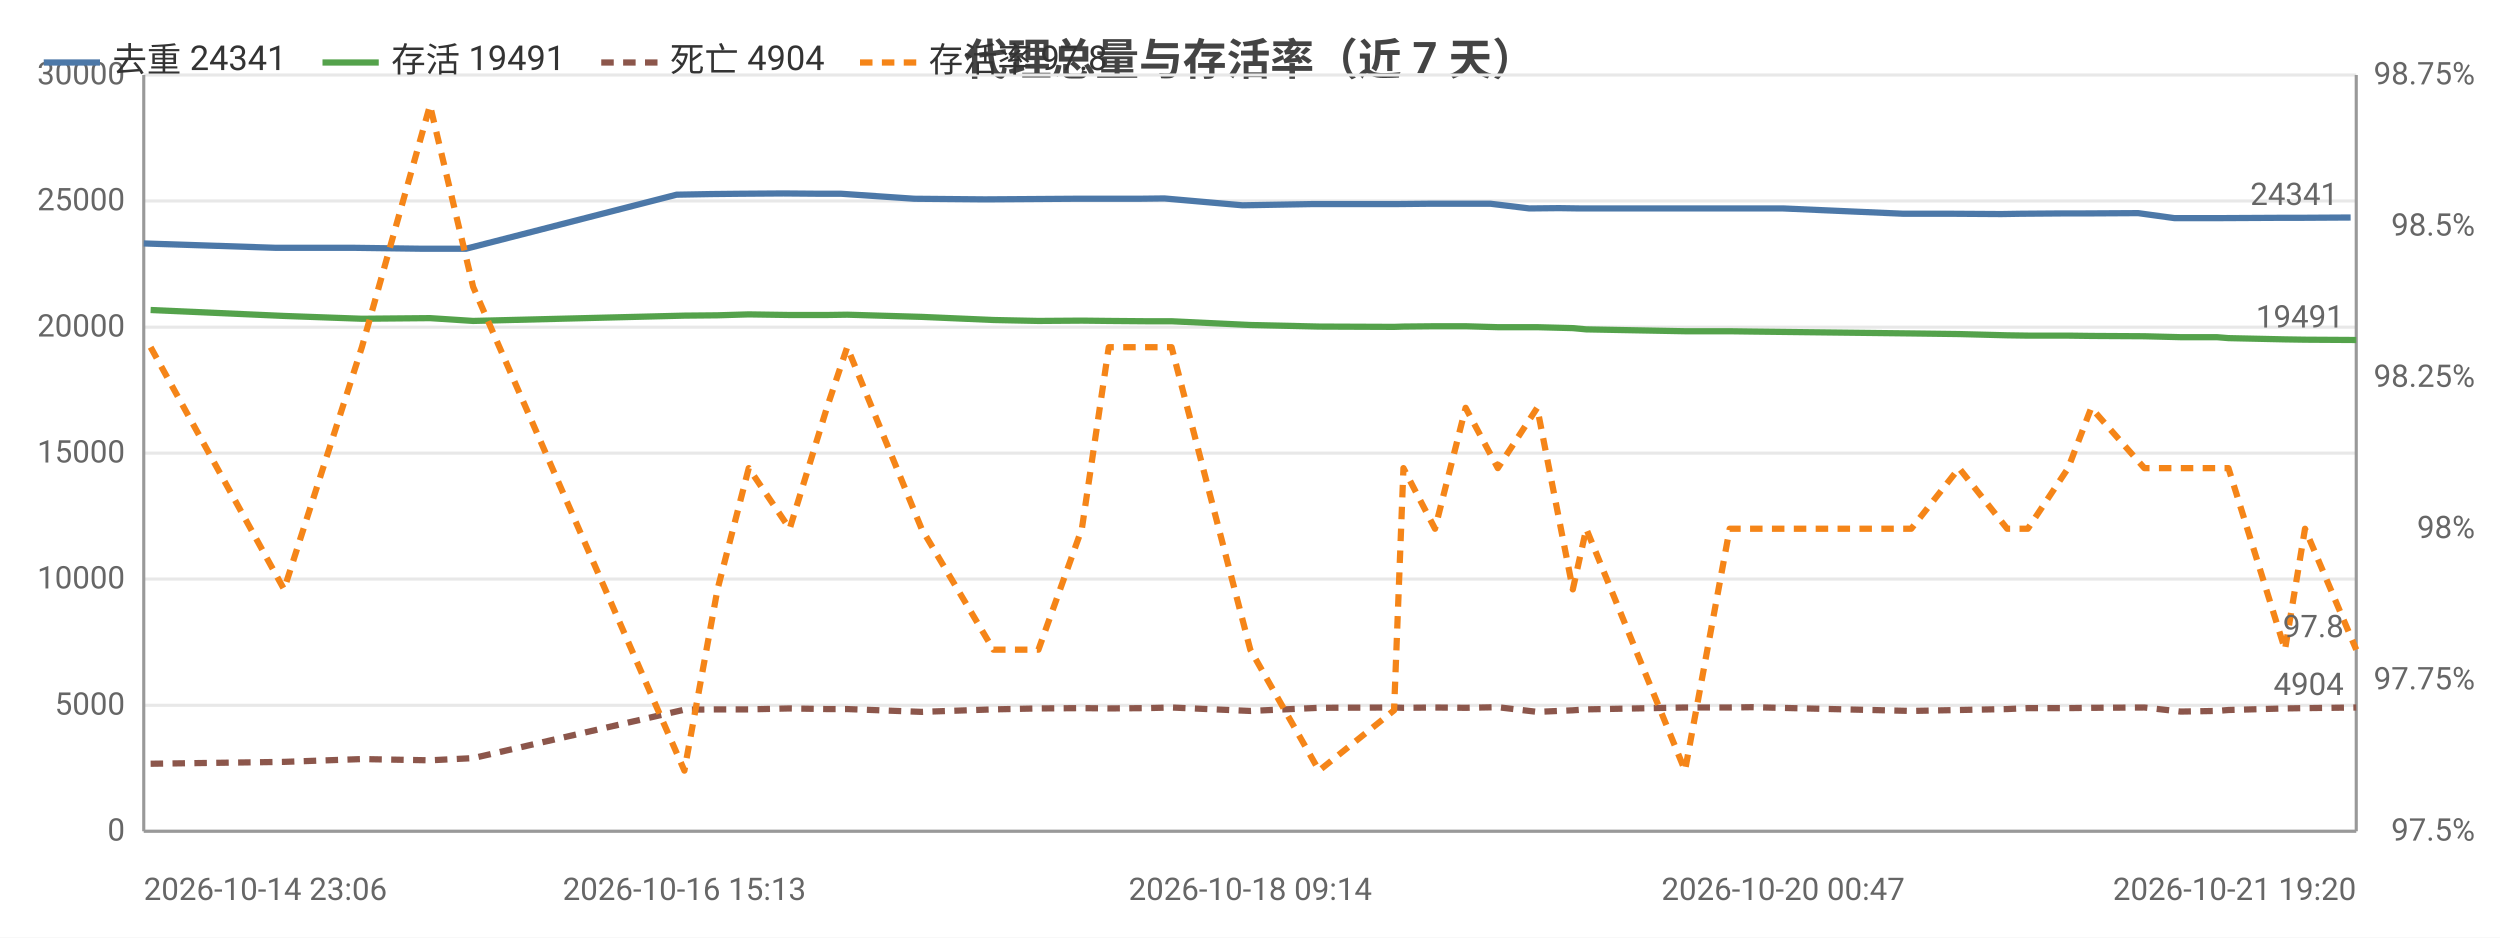
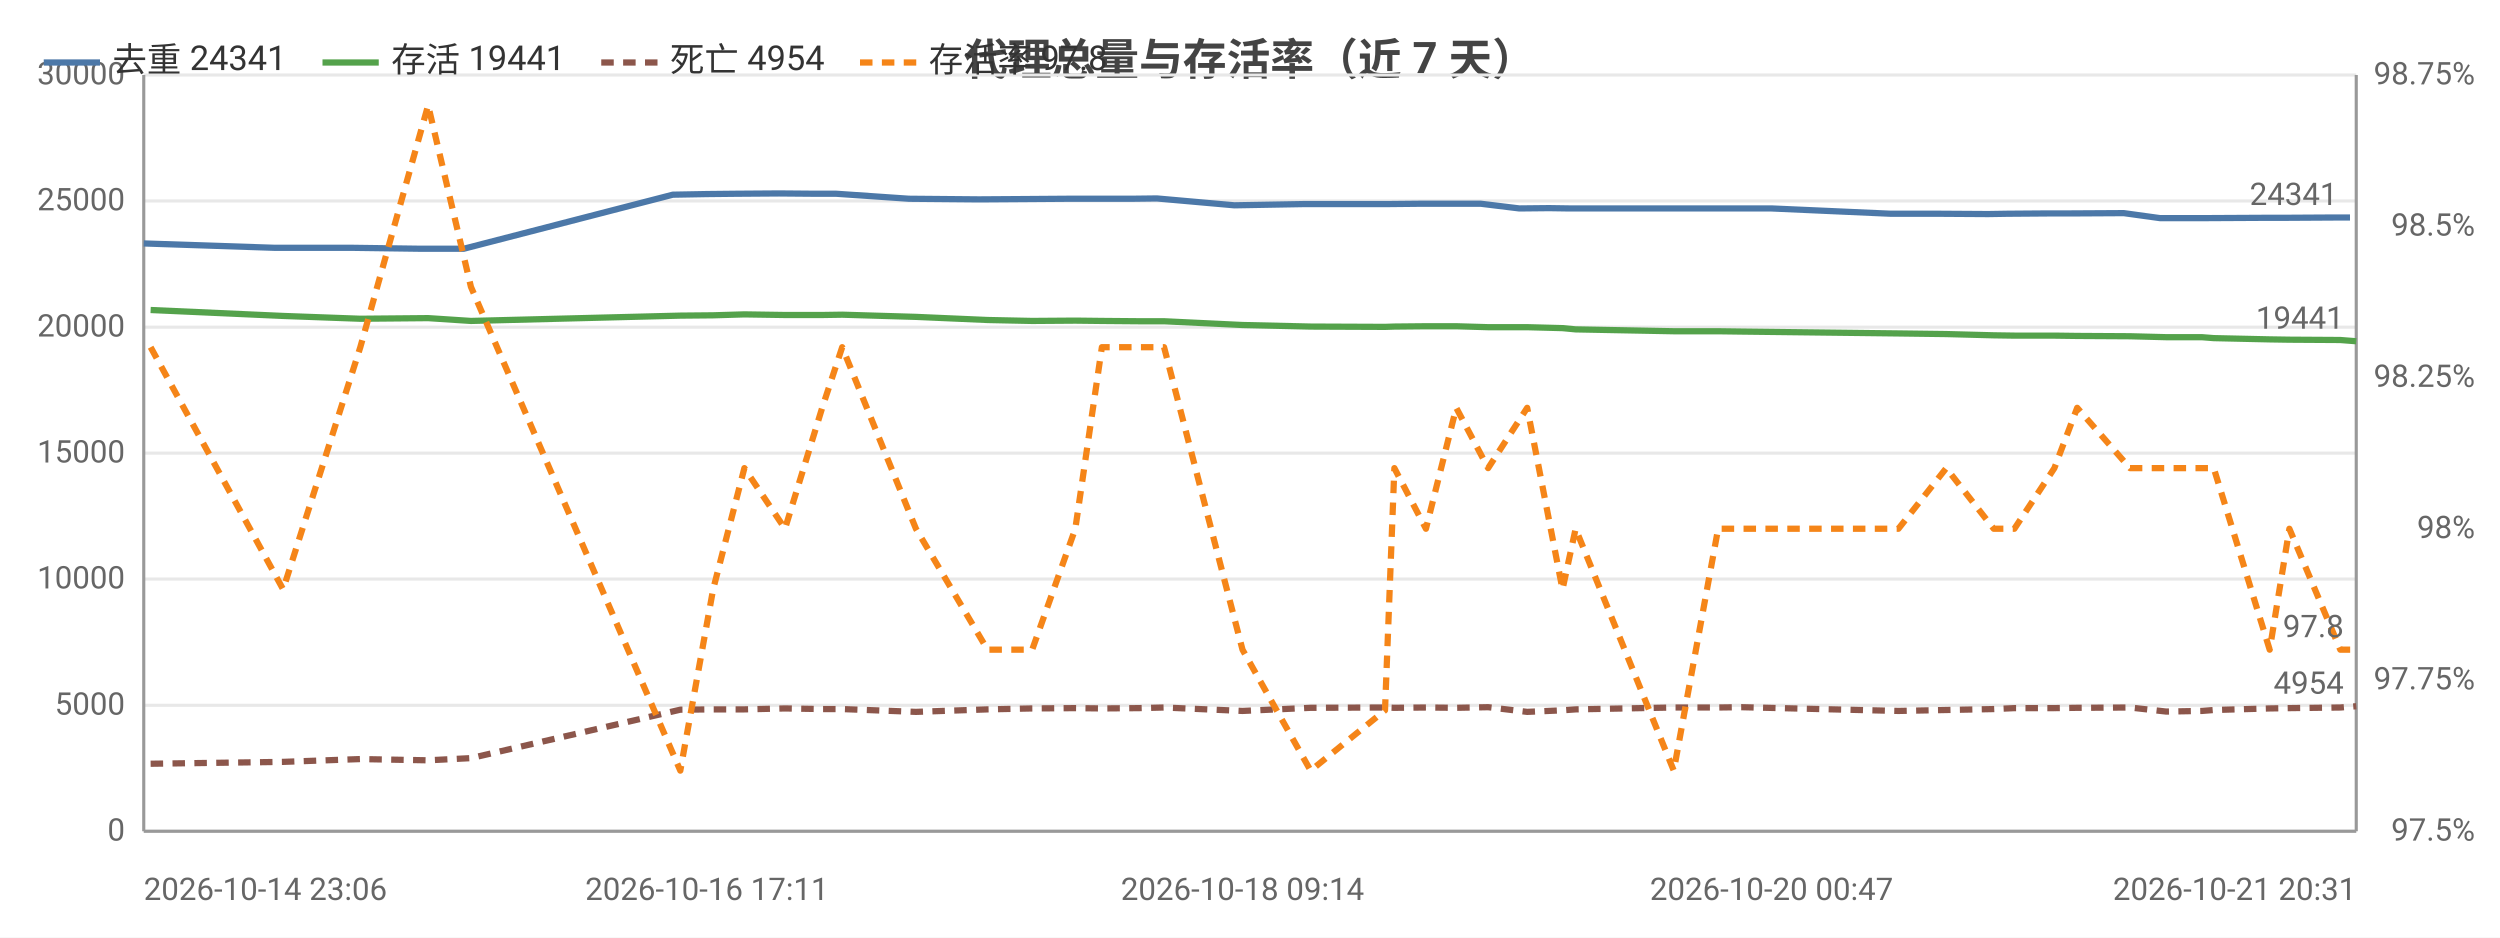
<svg xmlns="http://www.w3.org/2000/svg" width="800" height="300" viewBox="0 0 800 300">
  <rect width="800" height="300" fill="#ffffff" />
  <style>text{font-family:system-ui,-apple-system,'Segoe UI',Roboto,'PingFang SC','Microsoft YaHei','Noto Sans CJK SC',sans-serif}.g{stroke:#e8e8e8;stroke-width:1}.a{stroke:#999;stroke-width:1}.t{font-size:10px;fill:#666}.m{font-size:10px;text-anchor:middle;fill:#666}.e{font-size:10px;text-anchor:end;fill:#666}.l{font-size:11px;fill:#333}.tt{font-size:14px;font-weight:600;text-anchor:middle;fill:#444}.em{font-size:13px;text-anchor:middle;fill:#999}</style>
  <text class="tt" x="400.0" y="24">代理总量与存活率（近 7 天）</text>
  <line class="g" x1="46" y1="266" x2="754" y2="266" />
  <text class="e" x="40" y="269">0</text>
  <line class="g" x1="46" y1="225.7" x2="754" y2="225.7" />
  <text class="e" x="40" y="228.7">5000</text>
  <line class="g" x1="46" y1="185.3" x2="754" y2="185.3" />
  <text class="e" x="40" y="188.3">10000</text>
  <line class="g" x1="46" y1="145" x2="754" y2="145" />
  <text class="e" x="40" y="148">15000</text>
  <line class="g" x1="46" y1="104.7" x2="754" y2="104.7" />
  <text class="e" x="40" y="107.7">20000</text>
  <line class="g" x1="46" y1="64.3" x2="754" y2="64.3" />
  <text class="e" x="40" y="67.3">25000</text>
  <line class="g" x1="46" y1="24" x2="754" y2="24" />
  <text class="e" x="40" y="27">30000</text>
  <text class="e" x="792" y="269">97.5%</text>
  <text class="e" x="792" y="220.6">97.75%</text>
  <text class="e" x="792" y="172.2">98%</text>
  <text class="e" x="792" y="123.8">98.25%</text>
  <text class="e" x="792" y="75.4">98.5%</text>
  <text class="e" x="792" y="27">98.75%</text>
  <line class="a" x1="754" y1="24" x2="754" y2="266" />
  <line class="a" x1="46" y1="24" x2="46" y2="266" />
  <line class="a" x1="46" y1="266" x2="754" y2="266" />
-   <polyline fill="none" stroke="#4c78a8" stroke-width="2" stroke-linejoin="round" points="46,77.9 88.3,79.3 113.4,79.3 135.3,79.6 149.1,79.6 216.5,62.3 227.5,62.1 236.9,62.0 250.7,61.9 262.5,62.0 269.2,62.0 292.6,63.6 315.2,63.8 329.9,63.7 343.7,63.6 352.7,63.6 364.2,63.6 372.6,63.5 397.6,65.7 420.1,65.3 443.5,65.3 447.1,65.3 457.1,65.2 466.9,65.2 477.0,65.2 489.4,66.7 498.9,66.6 505.5,66.7 536.8,66.7 550.9,66.7 558.9,66.7 570.6,66.7 609.1,68.4 624.9,68.4 640.4,68.5 646.6,68.4 659.6,68.3 666.7,68.3 684.2,68.2 695.8,69.8 707.1,69.8 710.5,69.8 729.3,69.7 735.4,69.7 752.2,69.6" />
+   <polyline fill="none" stroke="#4c78a8" stroke-width="2" stroke-linejoin="round" points="46,77.9 88.0,79.3 112.9,79.3 134.7,79.6 148.4,79.6 215.3,62.3 226.2,62.1 235.6,62.0 249.3,61.9 260.9,62.0 267.6,62.0 290.9,63.6 313.3,63.8 327.9,63.7 341.6,63.6 350.5,63.6 362.0,63.6 370.2,63.5 395.0,65.7 417.4,65.3 440.7,65.3 444.2,65.3 454.1,65.2 463.9,65.2 473.9,65.2 486.2,66.7 495.7,66.6 502.2,66.7 533.3,66.7 547.3,66.7 555.3,66.7 566.9,66.7 605.1,68.4 620.8,68.4 636.2,68.5 642.3,68.4 655.2,68.3 662.2,68.3 679.6,68.2 691.2,69.8 702.4,69.8 705.8,69.8 724.4,69.7 730.4,69.7 747.1,69.6 752.0,69.6" />
  <circle cx="46" cy="77.9" r="4" fill="transparent" />
-   <circle cx="113.4" cy="79.3" r="4" fill="transparent" />
-   <circle cx="216.5" cy="62.3" r="4" fill="transparent" />
-   <circle cx="236.9" cy="62.0" r="4" fill="transparent" />
-   <circle cx="262.5" cy="62.0" r="4" fill="transparent" />
-   <circle cx="315.2" cy="63.8" r="4" fill="transparent" />
-   <circle cx="343.7" cy="63.6" r="4" fill="transparent" />
-   <circle cx="364.2" cy="63.6" r="4" fill="transparent" />
-   <circle cx="420.1" cy="65.3" r="4" fill="transparent" />
-   <circle cx="447.1" cy="65.3" r="4" fill="transparent" />
-   <circle cx="466.9" cy="65.2" r="4" fill="transparent" />
-   <circle cx="489.4" cy="66.7" r="4" fill="transparent" />
-   <circle cx="536.8" cy="66.7" r="4" fill="transparent" />
-   <circle cx="558.9" cy="66.7" r="4" fill="transparent" />
-   <circle cx="609.1" cy="68.4" r="4" fill="transparent" />
-   <circle cx="646.6" cy="68.4" r="4" fill="transparent" />
-   <circle cx="666.7" cy="68.3" r="4" fill="transparent" />
-   <circle cx="695.8" cy="69.8" r="4" fill="transparent" />
-   <circle cx="729.3" cy="69.7" r="4" fill="transparent" />
-   <circle cx="752.2" cy="69.6" r="4" fill="transparent" />
-   <text class="t" x="748.2" y="65.6" text-anchor="end" fill="#4c78a8">24341</text>
-   <polyline fill="none" stroke="#54a24b" stroke-width="2" stroke-linejoin="round" points="48.2,99.2 90.9,101.1 115.8,102.0 137.6,101.8 151.4,102.7 219.0,101.0 229.6,100.9 239.6,100.6 252.7,100.8 264.6,100.8 271.1,100.7 294.9,101.4 317.9,102.4 332.3,102.7 346.2,102.6 354.8,102.7 366.8,102.8 374.9,102.8 400.1,104.0 422.1,104.5 446.1,104.6 449.1,104.5 459.2,104.4 469.0,104.4 479.3,104.7 491.9,104.7 503.3,105.0 507.6,105.4 539.2,106.0 553.5,106.0 560.8,106.1 611.6,106.7 626.9,106.9 642.3,107.3 648.9,107.4 661.8,107.4 669.2,107.5 686.2,107.6 697.8,107.9 709.4,107.9 713.1,108.2 731.2,108.6 737.6,108.7 754,108.8" />
+   <circle cx="112.9" cy="79.3" r="4" fill="transparent" />
+   <circle cx="215.3" cy="62.3" r="4" fill="transparent" />
+   <circle cx="235.6" cy="62.0" r="4" fill="transparent" />
+   <circle cx="260.9" cy="62.0" r="4" fill="transparent" />
+   <circle cx="313.3" cy="63.8" r="4" fill="transparent" />
+   <circle cx="341.6" cy="63.6" r="4" fill="transparent" />
+   <circle cx="370.2" cy="63.5" r="4" fill="transparent" />
+   <circle cx="417.4" cy="65.3" r="4" fill="transparent" />
+   <circle cx="444.2" cy="65.3" r="4" fill="transparent" />
+   <circle cx="473.9" cy="65.2" r="4" fill="transparent" />
+   <circle cx="495.7" cy="66.6" r="4" fill="transparent" />
+   <circle cx="533.3" cy="66.7" r="4" fill="transparent" />
+   <circle cx="566.9" cy="66.7" r="4" fill="transparent" />
+   <circle cx="620.8" cy="68.4" r="4" fill="transparent" />
+   <circle cx="655.2" cy="68.3" r="4" fill="transparent" />
+   <circle cx="679.6" cy="68.2" r="4" fill="transparent" />
+   <circle cx="702.4" cy="69.8" r="4" fill="transparent" />
+   <circle cx="730.4" cy="69.7" r="4" fill="transparent" />
+   <circle cx="752.0" cy="69.6" r="4" fill="transparent" />
+   <text class="t" x="748.0" y="65.6" text-anchor="end" fill="#4c78a8">24341</text>
+   <polyline fill="none" stroke="#54a24b" stroke-width="2" stroke-linejoin="round" points="48.2,99.2 90.6,101.1 115.3,102.0 137.0,101.8 150.7,102.7 217.7,101.0 228.2,100.9 238.2,100.6 251.2,100.8 263.1,100.8 269.5,100.7 293.1,101.4 316.0,102.4 330.3,102.7 344.1,102.6 352.6,102.7 364.5,102.8 372.5,102.8 397.6,104.0 419.4,104.5 443.2,104.6 446.2,104.5 456.3,104.4 466.0,104.4 476.2,104.7 488.7,104.7 500.0,105.0 504.2,105.4 535.6,106.0 549.8,106.0 557.2,106.1 607.5,106.7 622.8,106.9 638.0,107.3 644.6,107.4 657.4,107.4 664.7,107.5 681.6,107.6 693.2,107.9 704.6,107.9 708.4,108.2 726.3,108.6 732.6,108.7 748.9,108.8 754,109.2" />
  <circle cx="48.2" cy="99.2" r="4" fill="transparent" />
-   <circle cx="115.8" cy="102.0" r="4" fill="transparent" />
-   <circle cx="219.0" cy="101.0" r="4" fill="transparent" />
-   <circle cx="239.6" cy="100.6" r="4" fill="transparent" />
-   <circle cx="264.6" cy="100.8" r="4" fill="transparent" />
-   <circle cx="294.9" cy="101.4" r="4" fill="transparent" />
-   <circle cx="346.2" cy="102.6" r="4" fill="transparent" />
-   <circle cx="366.8" cy="102.8" r="4" fill="transparent" />
-   <circle cx="400.1" cy="104.0" r="4" fill="transparent" />
-   <circle cx="446.1" cy="104.6" r="4" fill="transparent" />
-   <circle cx="469.0" cy="104.4" r="4" fill="transparent" />
-   <circle cx="491.9" cy="104.7" r="4" fill="transparent" />
-   <circle cx="507.6" cy="105.4" r="4" fill="transparent" />
-   <circle cx="553.5" cy="106.0" r="4" fill="transparent" />
-   <circle cx="626.9" cy="106.9" r="4" fill="transparent" />
-   <circle cx="648.9" cy="107.4" r="4" fill="transparent" />
-   <circle cx="669.2" cy="107.5" r="4" fill="transparent" />
-   <circle cx="697.8" cy="107.9" r="4" fill="transparent" />
-   <circle cx="731.2" cy="108.6" r="4" fill="transparent" />
-   <circle cx="754" cy="108.8" r="4" fill="transparent" />
-   <text class="t" x="750" y="104.8" text-anchor="end" fill="#54a24b">19491</text>
-   <polyline fill="none" stroke="#8c564b" stroke-width="2" stroke-dasharray="4,3" stroke-linejoin="round" points="48.2,244.4 90.9,243.8 115.8,242.9 137.6,243.3 151.4,242.6 219.0,227.1 229.6,227.0 239.6,227.0 252.7,226.7 264.6,226.9 271.1,226.9 294.9,227.8 317.9,227.0 332.3,226.7 346.2,226.6 354.8,226.7 366.8,226.6 374.9,226.4 400.1,227.5 422.1,226.5 446.1,226.4 449.1,226.5 459.2,226.4 469.0,226.5 479.3,226.3 491.9,227.8 503.3,227.3 507.6,227.0 539.2,226.4 553.5,226.4 560.8,226.3 611.6,227.5 626.9,227.2 642.3,226.9 648.9,226.6 661.8,226.6 669.2,226.5 686.2,226.4 697.8,227.7 709.4,227.5 713.1,227.2 731.2,226.7 737.6,226.6 754,226.4" />
+   <circle cx="115.3" cy="102.0" r="4" fill="transparent" />
+   <circle cx="217.7" cy="101.0" r="4" fill="transparent" />
+   <circle cx="238.2" cy="100.6" r="4" fill="transparent" />
+   <circle cx="263.1" cy="100.8" r="4" fill="transparent" />
+   <circle cx="316.0" cy="102.4" r="4" fill="transparent" />
+   <circle cx="344.1" cy="102.6" r="4" fill="transparent" />
+   <circle cx="364.5" cy="102.8" r="4" fill="transparent" />
+   <circle cx="419.4" cy="104.5" r="4" fill="transparent" />
+   <circle cx="446.2" cy="104.5" r="4" fill="transparent" />
+   <circle cx="466.0" cy="104.4" r="4" fill="transparent" />
+   <circle cx="488.7" cy="104.7" r="4" fill="transparent" />
+   <circle cx="535.6" cy="106.0" r="4" fill="transparent" />
+   <circle cx="557.2" cy="106.1" r="4" fill="transparent" />
+   <circle cx="622.8" cy="106.9" r="4" fill="transparent" />
+   <circle cx="657.4" cy="107.4" r="4" fill="transparent" />
+   <circle cx="681.6" cy="107.6" r="4" fill="transparent" />
+   <circle cx="704.6" cy="107.9" r="4" fill="transparent" />
+   <circle cx="732.6" cy="108.7" r="4" fill="transparent" />
+   <circle cx="754" cy="109.2" r="4" fill="transparent" />
+   <text class="t" x="750" y="105.2" text-anchor="end" fill="#54a24b">19441</text>
+   <polyline fill="none" stroke="#8c564b" stroke-width="2" stroke-dasharray="4,3" stroke-linejoin="round" points="48.2,244.4 90.6,243.8 115.3,242.9 137.0,243.3 150.7,242.6 217.7,227.1 228.2,227.0 238.2,227.0 251.2,226.7 263.1,226.9 269.5,226.9 293.1,227.8 316.0,227.0 330.3,226.7 344.1,226.6 352.6,226.7 364.5,226.6 372.5,226.4 397.6,227.5 419.4,226.5 443.2,226.4 446.2,226.5 456.3,226.4 466.0,226.5 476.2,226.3 488.7,227.8 500.0,227.3 504.2,227.0 535.6,226.4 549.8,226.4 557.2,226.3 607.5,227.5 622.8,227.2 638.0,226.9 644.6,226.6 657.4,226.6 664.7,226.5 681.6,226.4 693.2,227.7 704.6,227.5 708.4,227.2 726.3,226.7 732.6,226.6 748.9,226.4 754,226.0" />
  <circle cx="48.2" cy="244.4" r="4" fill="transparent" />
-   <circle cx="115.8" cy="242.9" r="4" fill="transparent" />
-   <circle cx="219.0" cy="227.1" r="4" fill="transparent" />
-   <circle cx="239.6" cy="227.0" r="4" fill="transparent" />
-   <circle cx="264.6" cy="226.9" r="4" fill="transparent" />
-   <circle cx="294.9" cy="227.8" r="4" fill="transparent" />
-   <circle cx="346.2" cy="226.6" r="4" fill="transparent" />
-   <circle cx="366.8" cy="226.6" r="4" fill="transparent" />
-   <circle cx="400.1" cy="227.5" r="4" fill="transparent" />
-   <circle cx="446.1" cy="226.4" r="4" fill="transparent" />
-   <circle cx="469.0" cy="226.5" r="4" fill="transparent" />
-   <circle cx="491.9" cy="227.8" r="4" fill="transparent" />
-   <circle cx="507.6" cy="227.0" r="4" fill="transparent" />
-   <circle cx="553.5" cy="226.4" r="4" fill="transparent" />
-   <circle cx="626.9" cy="227.2" r="4" fill="transparent" />
-   <circle cx="648.9" cy="226.6" r="4" fill="transparent" />
-   <circle cx="669.2" cy="226.5" r="4" fill="transparent" />
-   <circle cx="697.8" cy="227.7" r="4" fill="transparent" />
-   <circle cx="731.2" cy="226.7" r="4" fill="transparent" />
-   <circle cx="754" cy="226.4" r="4" fill="transparent" />
-   <text class="t" x="750" y="222.4" text-anchor="end" fill="#8c564b">4904</text>
-   <polyline fill="none" stroke="#f58518" stroke-width="2" stroke-dasharray="4,3" stroke-linejoin="round" points="48.2,111.1 90.9,188.6 115.8,111.1 137.6,33.7 151.4,91.8 219.0,246.6 229.6,188.6 239.6,149.8 252.7,169.2 264.6,130.5 271.1,111.1 294.9,169.2 317.9,207.9 332.3,207.9 346.2,169.2 354.8,111.1 366.8,111.1 374.9,111.1 400.1,207.9 422.1,246.6 446.1,227.3 449.1,149.8 459.2,169.2 469.0,130.5 479.3,149.8 491.9,130.5 503.3,188.6 507.6,169.2 539.2,246.6 553.5,169.2 560.8,169.2 611.6,169.2 626.9,149.8 642.3,169.2 648.9,169.2 661.8,149.8 669.2,130.5 686.2,149.8 697.8,149.8 709.4,149.8 713.1,149.8 731.2,207.9 737.6,169.2 754,207.9" />
+   <circle cx="115.3" cy="242.9" r="4" fill="transparent" />
+   <circle cx="217.7" cy="227.1" r="4" fill="transparent" />
+   <circle cx="238.2" cy="227.0" r="4" fill="transparent" />
+   <circle cx="263.1" cy="226.9" r="4" fill="transparent" />
+   <circle cx="316.0" cy="227.0" r="4" fill="transparent" />
+   <circle cx="344.1" cy="226.6" r="4" fill="transparent" />
+   <circle cx="364.5" cy="226.6" r="4" fill="transparent" />
+   <circle cx="419.4" cy="226.5" r="4" fill="transparent" />
+   <circle cx="446.2" cy="226.5" r="4" fill="transparent" />
+   <circle cx="466.0" cy="226.5" r="4" fill="transparent" />
+   <circle cx="488.7" cy="227.8" r="4" fill="transparent" />
+   <circle cx="535.6" cy="226.4" r="4" fill="transparent" />
+   <circle cx="557.2" cy="226.3" r="4" fill="transparent" />
+   <circle cx="622.8" cy="227.2" r="4" fill="transparent" />
+   <circle cx="657.4" cy="226.6" r="4" fill="transparent" />
+   <circle cx="681.6" cy="226.4" r="4" fill="transparent" />
+   <circle cx="704.6" cy="227.5" r="4" fill="transparent" />
+   <circle cx="732.6" cy="226.6" r="4" fill="transparent" />
+   <circle cx="754" cy="226.0" r="4" fill="transparent" />
+   <text class="t" x="750" y="222.0" text-anchor="end" fill="#8c564b">4954</text>
+   <polyline fill="none" stroke="#f58518" stroke-width="2" stroke-dasharray="4,3" stroke-linejoin="round" points="48.2,111.1 90.6,188.6 115.3,111.1 137.0,33.7 150.7,91.8 217.7,246.6 228.2,188.6 238.2,149.8 251.2,169.2 263.1,130.5 269.5,111.1 293.1,169.2 316.0,207.9 330.3,207.9 344.1,169.2 352.6,111.1 364.5,111.1 372.5,111.1 397.6,207.9 419.4,246.6 443.2,227.3 446.2,149.8 456.3,169.2 466.0,130.5 476.2,149.8 488.7,130.5 500.0,188.6 504.2,169.2 535.6,246.6 549.8,169.2 557.2,169.2 607.5,169.2 622.8,149.8 638.0,169.2 644.6,169.2 657.4,149.8 664.7,130.5 681.6,149.8 693.2,149.8 704.6,149.8 708.4,149.8 726.3,207.9 732.6,169.2 748.9,207.9 754,207.9" />
  <circle cx="48.2" cy="111.1" r="4" fill="transparent" />
-   <circle cx="115.8" cy="111.1" r="4" fill="transparent" />
-   <circle cx="219.0" cy="246.6" r="4" fill="transparent" />
-   <circle cx="239.6" cy="149.8" r="4" fill="transparent" />
-   <circle cx="264.6" cy="130.5" r="4" fill="transparent" />
-   <circle cx="294.9" cy="169.2" r="4" fill="transparent" />
-   <circle cx="346.2" cy="169.2" r="4" fill="transparent" />
-   <circle cx="366.8" cy="111.1" r="4" fill="transparent" />
-   <circle cx="400.1" cy="207.9" r="4" fill="transparent" />
-   <circle cx="446.1" cy="227.3" r="4" fill="transparent" />
-   <circle cx="469.0" cy="130.5" r="4" fill="transparent" />
-   <circle cx="491.9" cy="130.5" r="4" fill="transparent" />
-   <circle cx="507.6" cy="169.2" r="4" fill="transparent" />
-   <circle cx="553.5" cy="169.2" r="4" fill="transparent" />
-   <circle cx="626.9" cy="149.8" r="4" fill="transparent" />
-   <circle cx="648.9" cy="169.2" r="4" fill="transparent" />
-   <circle cx="669.2" cy="130.5" r="4" fill="transparent" />
-   <circle cx="697.8" cy="149.8" r="4" fill="transparent" />
-   <circle cx="731.2" cy="207.9" r="4" fill="transparent" />
+   <circle cx="115.3" cy="111.1" r="4" fill="transparent" />
+   <circle cx="217.7" cy="246.6" r="4" fill="transparent" />
+   <circle cx="238.2" cy="149.8" r="4" fill="transparent" />
+   <circle cx="263.1" cy="130.5" r="4" fill="transparent" />
+   <circle cx="316.0" cy="207.9" r="4" fill="transparent" />
+   <circle cx="344.1" cy="169.2" r="4" fill="transparent" />
+   <circle cx="364.5" cy="111.1" r="4" fill="transparent" />
+   <circle cx="419.4" cy="246.6" r="4" fill="transparent" />
+   <circle cx="446.2" cy="149.8" r="4" fill="transparent" />
+   <circle cx="466.0" cy="130.5" r="4" fill="transparent" />
+   <circle cx="488.7" cy="130.5" r="4" fill="transparent" />
+   <circle cx="535.6" cy="246.6" r="4" fill="transparent" />
+   <circle cx="557.2" cy="169.2" r="4" fill="transparent" />
+   <circle cx="622.8" cy="149.8" r="4" fill="transparent" />
+   <circle cx="657.4" cy="149.8" r="4" fill="transparent" />
+   <circle cx="681.6" cy="149.8" r="4" fill="transparent" />
+   <circle cx="704.6" cy="149.8" r="4" fill="transparent" />
+   <circle cx="732.6" cy="169.2" r="4" fill="transparent" />
  <circle cx="754" cy="207.9" r="4" fill="transparent" />
  <text class="t" x="750" y="203.9" text-anchor="end" fill="#f58518">97.8</text>
  <text class="t" x="46" y="288">2026-10-14 23:06</text>
-   <text class="m" x="219.0" y="288">2026-10-16 15:13</text>
-   <text class="m" x="400.1" y="288">2026-10-18 09:14</text>
-   <text class="m" x="570.6" y="288">2026-10-20 00:47</text>
-   <text class="e" x="754" y="288">2026-10-21 19:20</text>
+   <text class="m" x="226.2" y="288">2026-10-16 17:11</text>
+   <text class="m" x="397.6" y="288">2026-10-18 09:14</text>
+   <text class="m" x="566.9" y="288">2026-10-20 00:47</text>
+   <text class="e" x="754" y="288">2026-10-21 20:31</text>
  <line x1="14" y1="20" x2="32" y2="20" stroke="#4c78a8" stroke-width="2" />
  <text class="l" x="36" y="23">去重 24341</text>
  <line x1="103.2" y1="20" x2="121.2" y2="20" stroke="#54a24b" stroke-width="2" />
-   <text class="l" x="125.2" y="23">存活 19491</text>
+   <text class="l" x="125.2" y="23">存活 19441</text>
  <line x1="192.4" y1="20" x2="210.4" y2="20" stroke="#8c564b" stroke-width="2" stroke-dasharray="4,3" />
-   <text class="l" x="214.4" y="23">死亡 4904</text>
+   <text class="l" x="214.4" y="23">死亡 4954</text>
  <line x1="275.2" y1="20" x2="293.2" y2="20" stroke="#f58518" stroke-width="2" stroke-dasharray="4,3" />
  <text class="l" x="297.2" y="23">存活率 97.8</text>
</svg>
